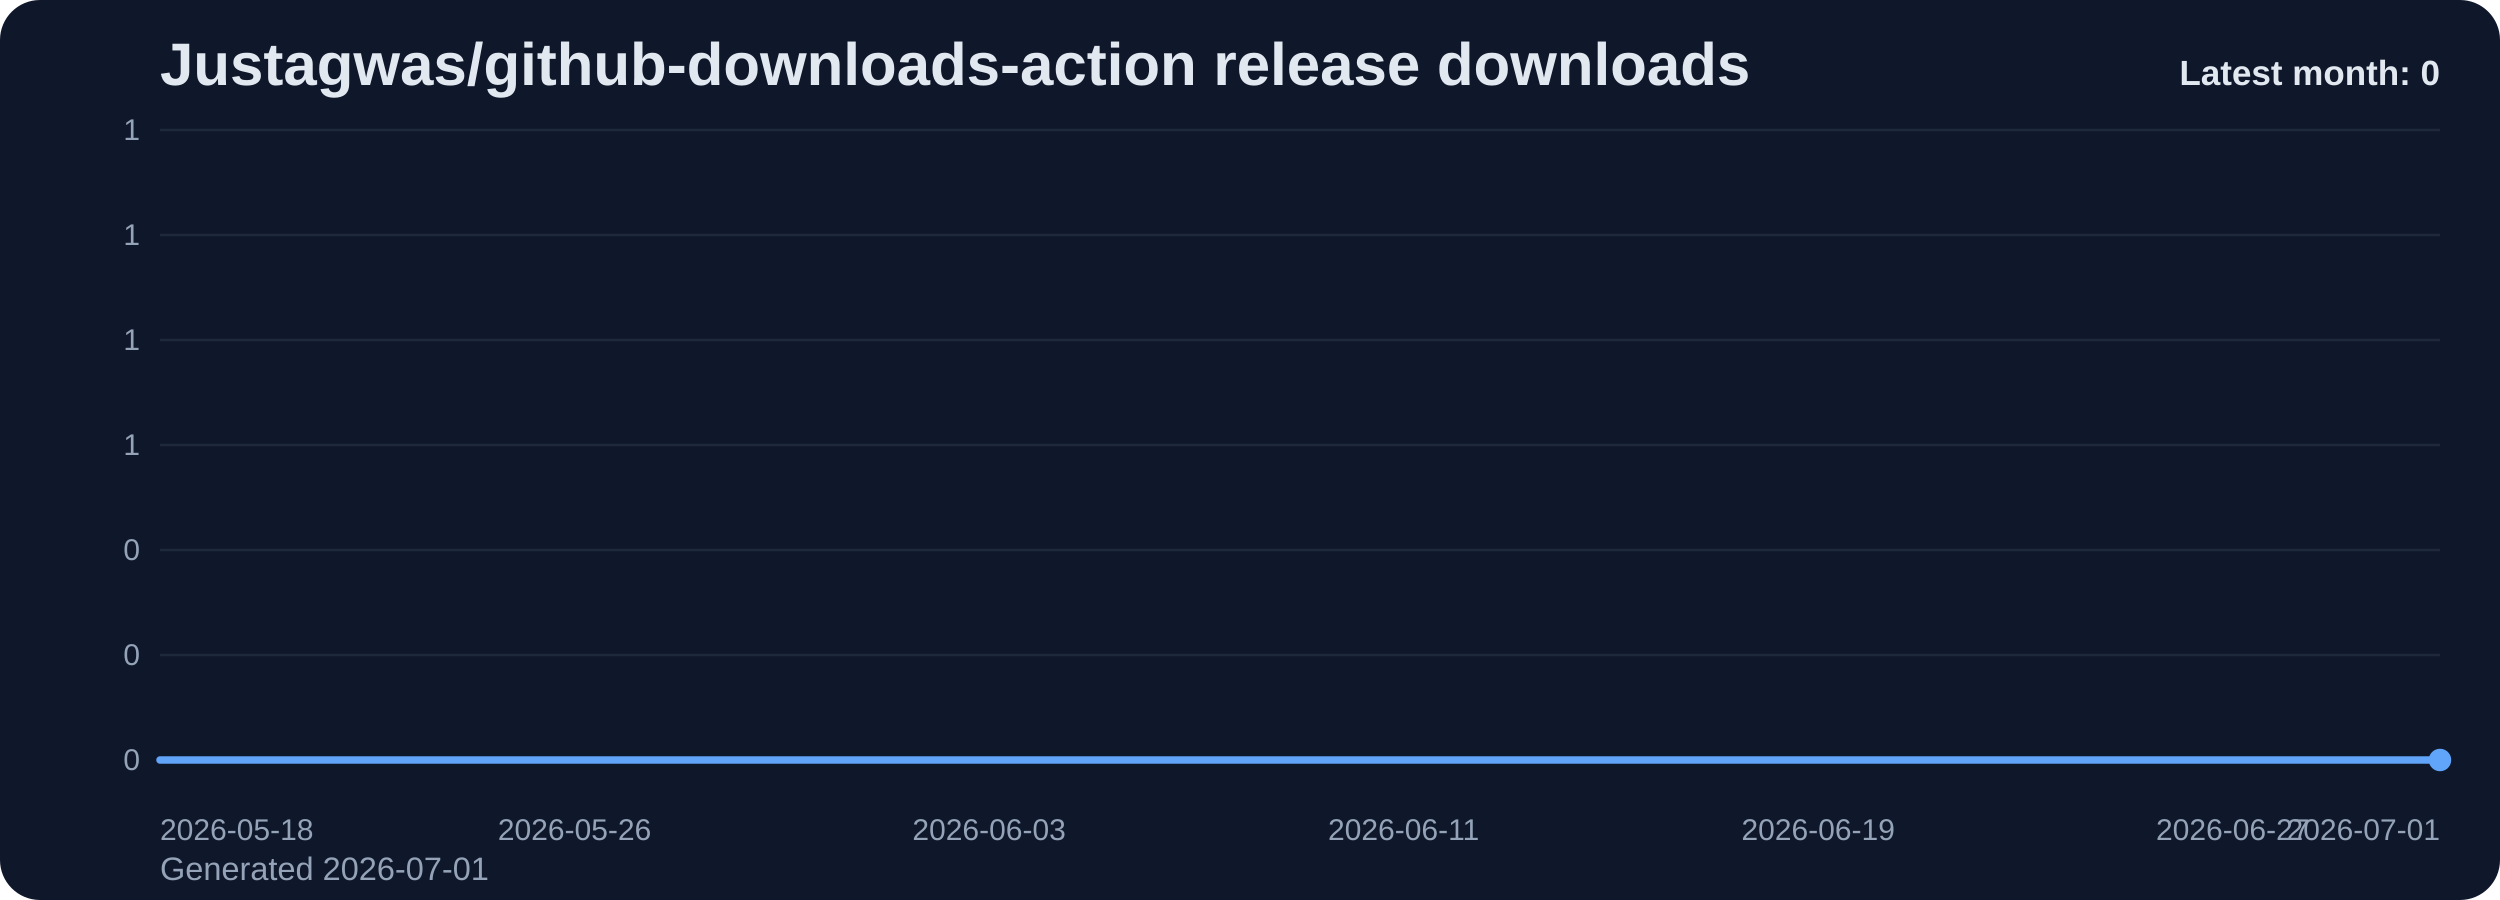
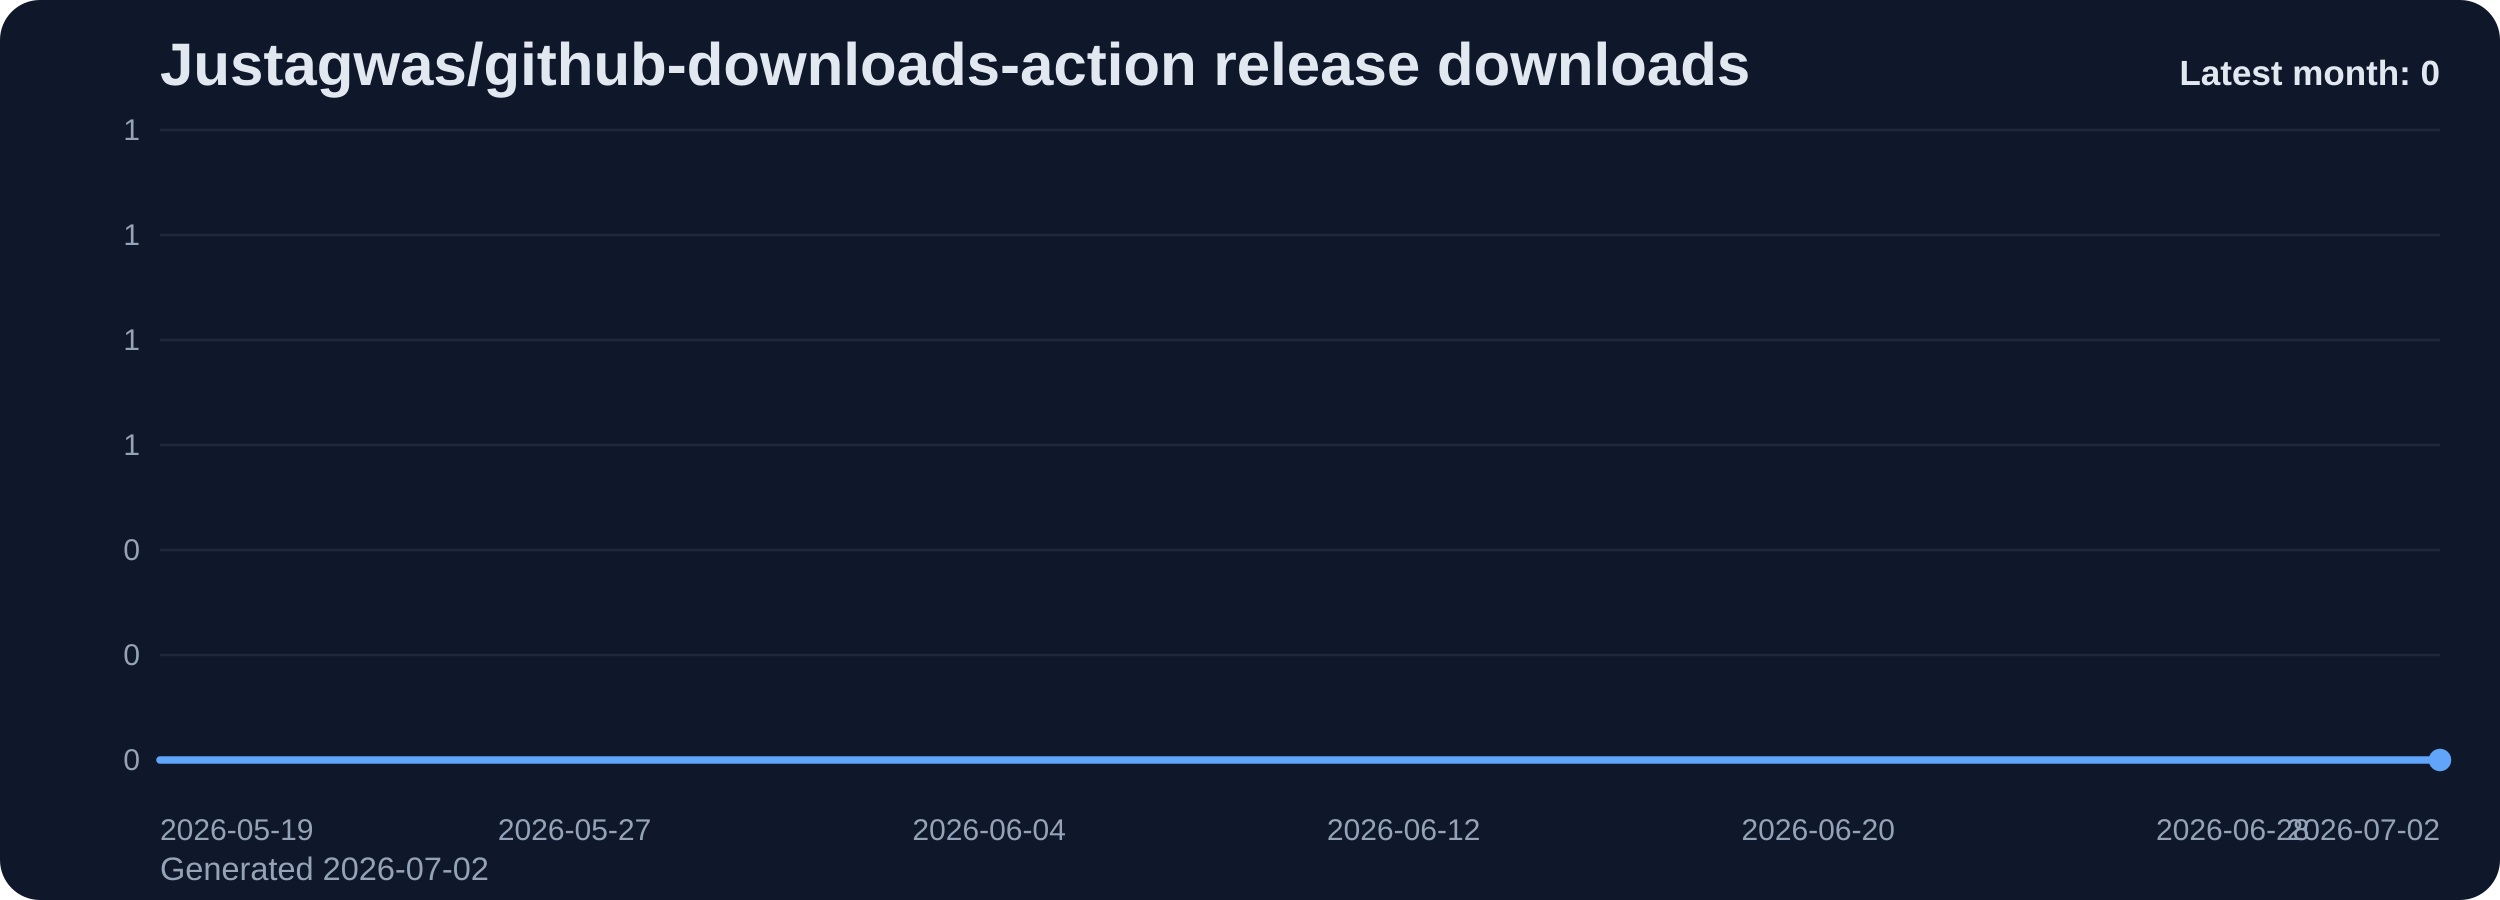
<svg xmlns="http://www.w3.org/2000/svg" viewBox="0 0 1000 360" role="img" aria-label="Justagwas/github-downloads-action release downloads chart">
  <defs>
    <linearGradient id="fill-monthly-slate" x1="0" y1="0" x2="0" y2="1">
      <stop offset="0%" stop-color="#60a5fa" stop-opacity="0.32" />
      <stop offset="100%" stop-color="#60a5fa" stop-opacity="0.05" />
    </linearGradient>
    <style>
      .bg { fill: #0f172a; }
      .title { font: 700 24px Arial, sans-serif; fill: #e2e8f0; }
      .sub { font: 400 13px Arial, sans-serif; fill: #94a3b8; }
      .grid { stroke: #1e293b; stroke-width: 1; }
      .axis { font: 400 12px Arial, sans-serif; fill: #94a3b8; }
      .line { fill: none; stroke: #60a5fa; stroke-width: 3; stroke-linecap: round; stroke-linejoin: round; }
      .dot { fill: #60a5fa; }
      .value { font: 600 11px Arial, sans-serif; fill: #cbd5e1; }
      .latest { font: 700 14px Arial, sans-serif; fill: #e2e8f0; }
    </style>
  </defs>
  <rect class="bg" x="0" y="0" width="1000" height="360" rx="16" />
  <text class="title" x="64" y="34">Justagwas/github-downloads-action release downloads</text>
-   <text class="sub" x="64" y="352">Generated 2026-07-01</text>
+   <text class="sub" x="64" y="352">Generated 2026-07-02</text>
  <line x1="64" y1="52.00" x2="976" y2="52.00" class="grid" />
  <text x="56" y="56.00" text-anchor="end" class="axis">1</text>
  <line x1="64" y1="94.00" x2="976" y2="94.00" class="grid" />
  <text x="56" y="98.00" text-anchor="end" class="axis">1</text>
  <line x1="64" y1="136.00" x2="976" y2="136.00" class="grid" />
  <text x="56" y="140.00" text-anchor="end" class="axis">1</text>
  <line x1="64" y1="178.00" x2="976" y2="178.00" class="grid" />
  <text x="56" y="182.00" text-anchor="end" class="axis">1</text>
  <line x1="64" y1="220.00" x2="976" y2="220.00" class="grid" />
  <text x="56" y="224.00" text-anchor="end" class="axis">0</text>
  <line x1="64" y1="262.00" x2="976" y2="262.00" class="grid" />
  <text x="56" y="266.00" text-anchor="end" class="axis">0</text>
  <line x1="64" y1="304.00" x2="976" y2="304.00" class="grid" />
  <text x="56" y="308.00" text-anchor="end" class="axis">0</text>
  <path d="M 64.00 304 L 64.00 304.00 L 84.73 304.00 L 105.45 304.00 L 126.18 304.00 L 146.91 304.00 L 167.64 304.00 L 188.36 304.00 L 209.09 304.00 L 229.82 304.00 L 250.55 304.00 L 271.27 304.00 L 292.00 304.00 L 312.73 304.00 L 333.45 304.00 L 354.18 304.00 L 374.91 304.00 L 395.64 304.00 L 416.36 304.00 L 437.09 304.00 L 457.82 304.00 L 478.55 304.00 L 499.27 304.00 L 520.00 304.00 L 540.73 304.00 L 561.45 304.00 L 582.18 304.00 L 602.91 304.00 L 623.64 304.00 L 644.36 304.00 L 665.09 304.00 L 685.82 304.00 L 706.55 304.00 L 727.27 304.00 L 748.00 304.00 L 768.73 304.00 L 789.45 304.00 L 810.18 304.00 L 830.91 304.00 L 851.64 304.00 L 872.36 304.00 L 893.09 304.00 L 913.82 304.00 L 934.55 304.00 L 955.27 304.00 L 976.00 304.00 L 976.00 304 Z" fill="url(#fill-monthly-slate)" />
  <polyline class="line" points="64.00,304.00 84.73,304.00 105.45,304.00 126.18,304.00 146.91,304.00 167.64,304.00 188.36,304.00 209.09,304.00 229.82,304.00 250.55,304.00 271.27,304.00 292.00,304.00 312.73,304.00 333.45,304.00 354.18,304.00 374.91,304.00 395.64,304.00 416.36,304.00 437.09,304.00 457.82,304.00 478.55,304.00 499.27,304.00 520.00,304.00 540.73,304.00 561.45,304.00 582.18,304.00 602.91,304.00 623.64,304.00 644.36,304.00 665.09,304.00 685.82,304.00 706.55,304.00 727.27,304.00 748.00,304.00 768.73,304.00 789.45,304.00 810.18,304.00 830.91,304.00 851.64,304.00 872.36,304.00 893.09,304.00 913.82,304.00 934.55,304.00 955.27,304.00 976.00,304.00" />
  <circle class="dot" cx="976.00" cy="304.00" r="4.5" />
-   <text class="axis" x="64.00" y="336" text-anchor="start">2026-05-18</text>
-   <text class="axis" x="229.82" y="336" text-anchor="middle">2026-05-26</text>
-   <text class="axis" x="395.64" y="336" text-anchor="middle">2026-06-03</text>
-   <text class="axis" x="561.45" y="336" text-anchor="middle">2026-06-11</text>
-   <text class="axis" x="727.27" y="336" text-anchor="middle">2026-06-19</text>
-   <text class="axis" x="893.09" y="336" text-anchor="middle">2026-06-27</text>
-   <text class="axis" x="976.00" y="336" text-anchor="end">2026-07-01</text>
+   <text class="axis" x="64.00" y="336" text-anchor="start">2026-05-19</text>
+   <text class="axis" x="229.82" y="336" text-anchor="middle">2026-05-27</text>
+   <text class="axis" x="395.64" y="336" text-anchor="middle">2026-06-04</text>
+   <text class="axis" x="561.45" y="336" text-anchor="middle">2026-06-12</text>
+   <text class="axis" x="727.27" y="336" text-anchor="middle">2026-06-20</text>
+   <text class="axis" x="893.09" y="336" text-anchor="middle">2026-06-28</text>
+   <text class="axis" x="976.00" y="336" text-anchor="end">2026-07-02</text>
  <text class="latest" x="976" y="34" text-anchor="end">Latest month: 0</text>
</svg>
